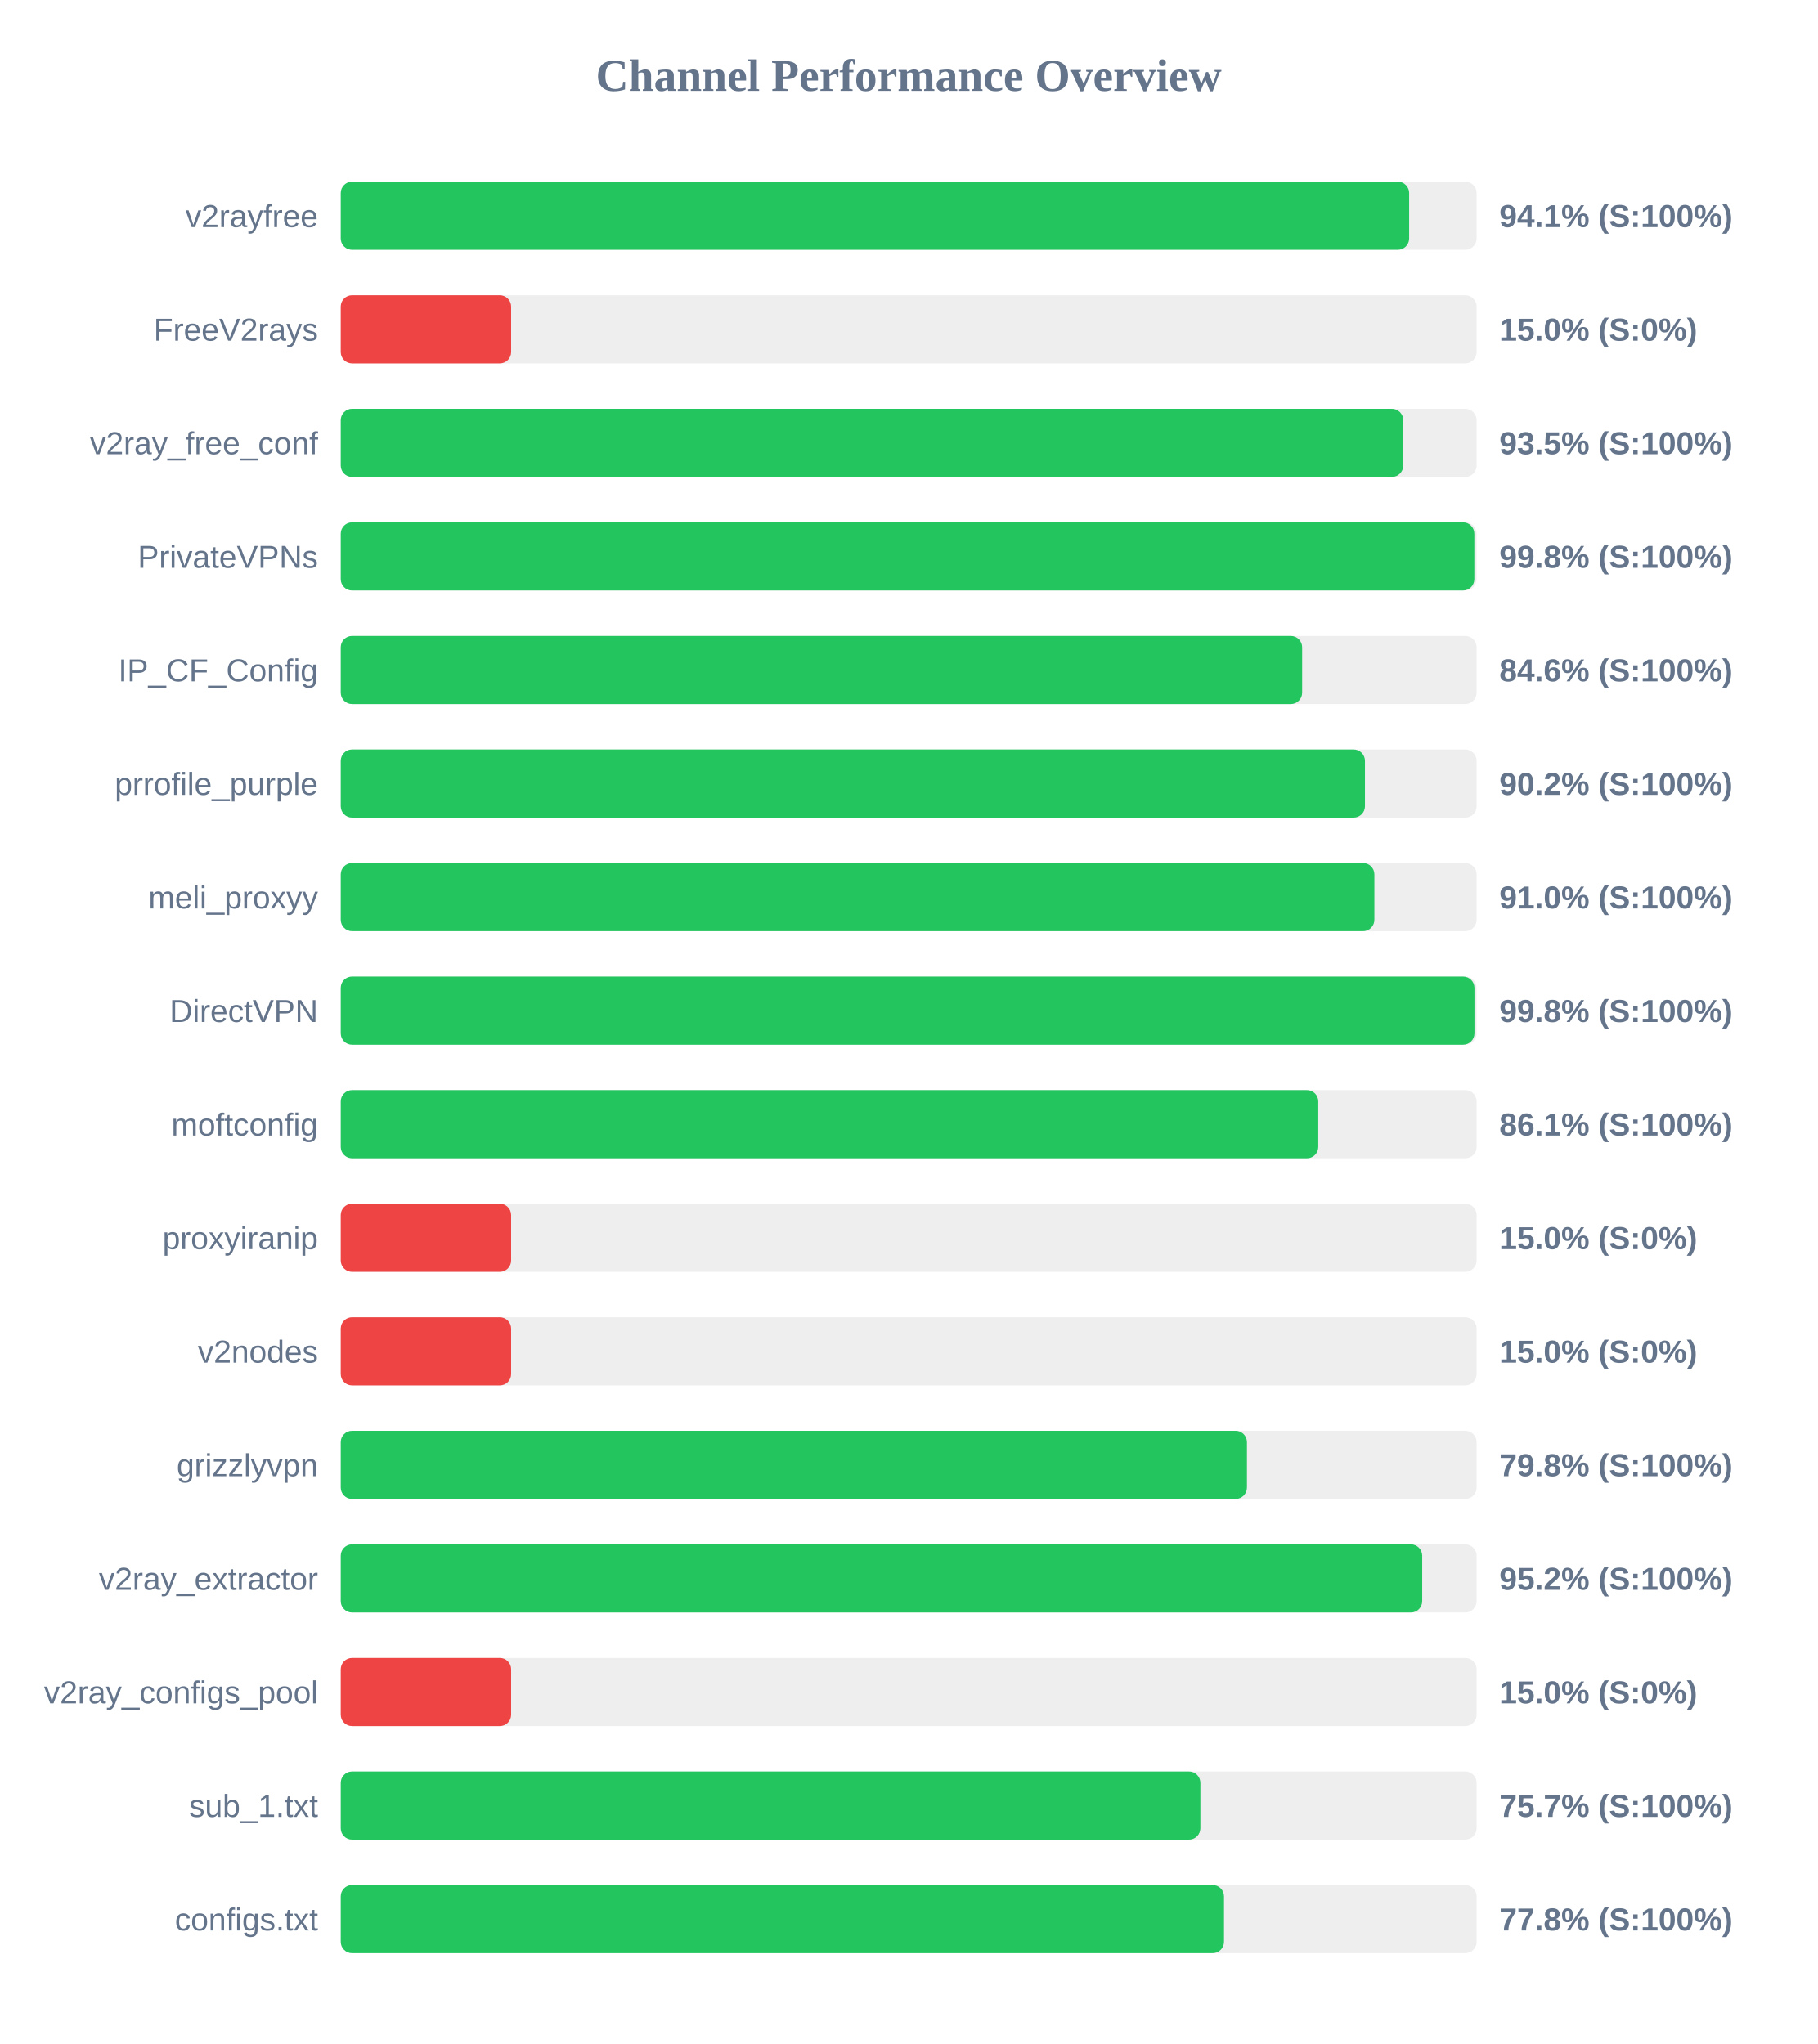
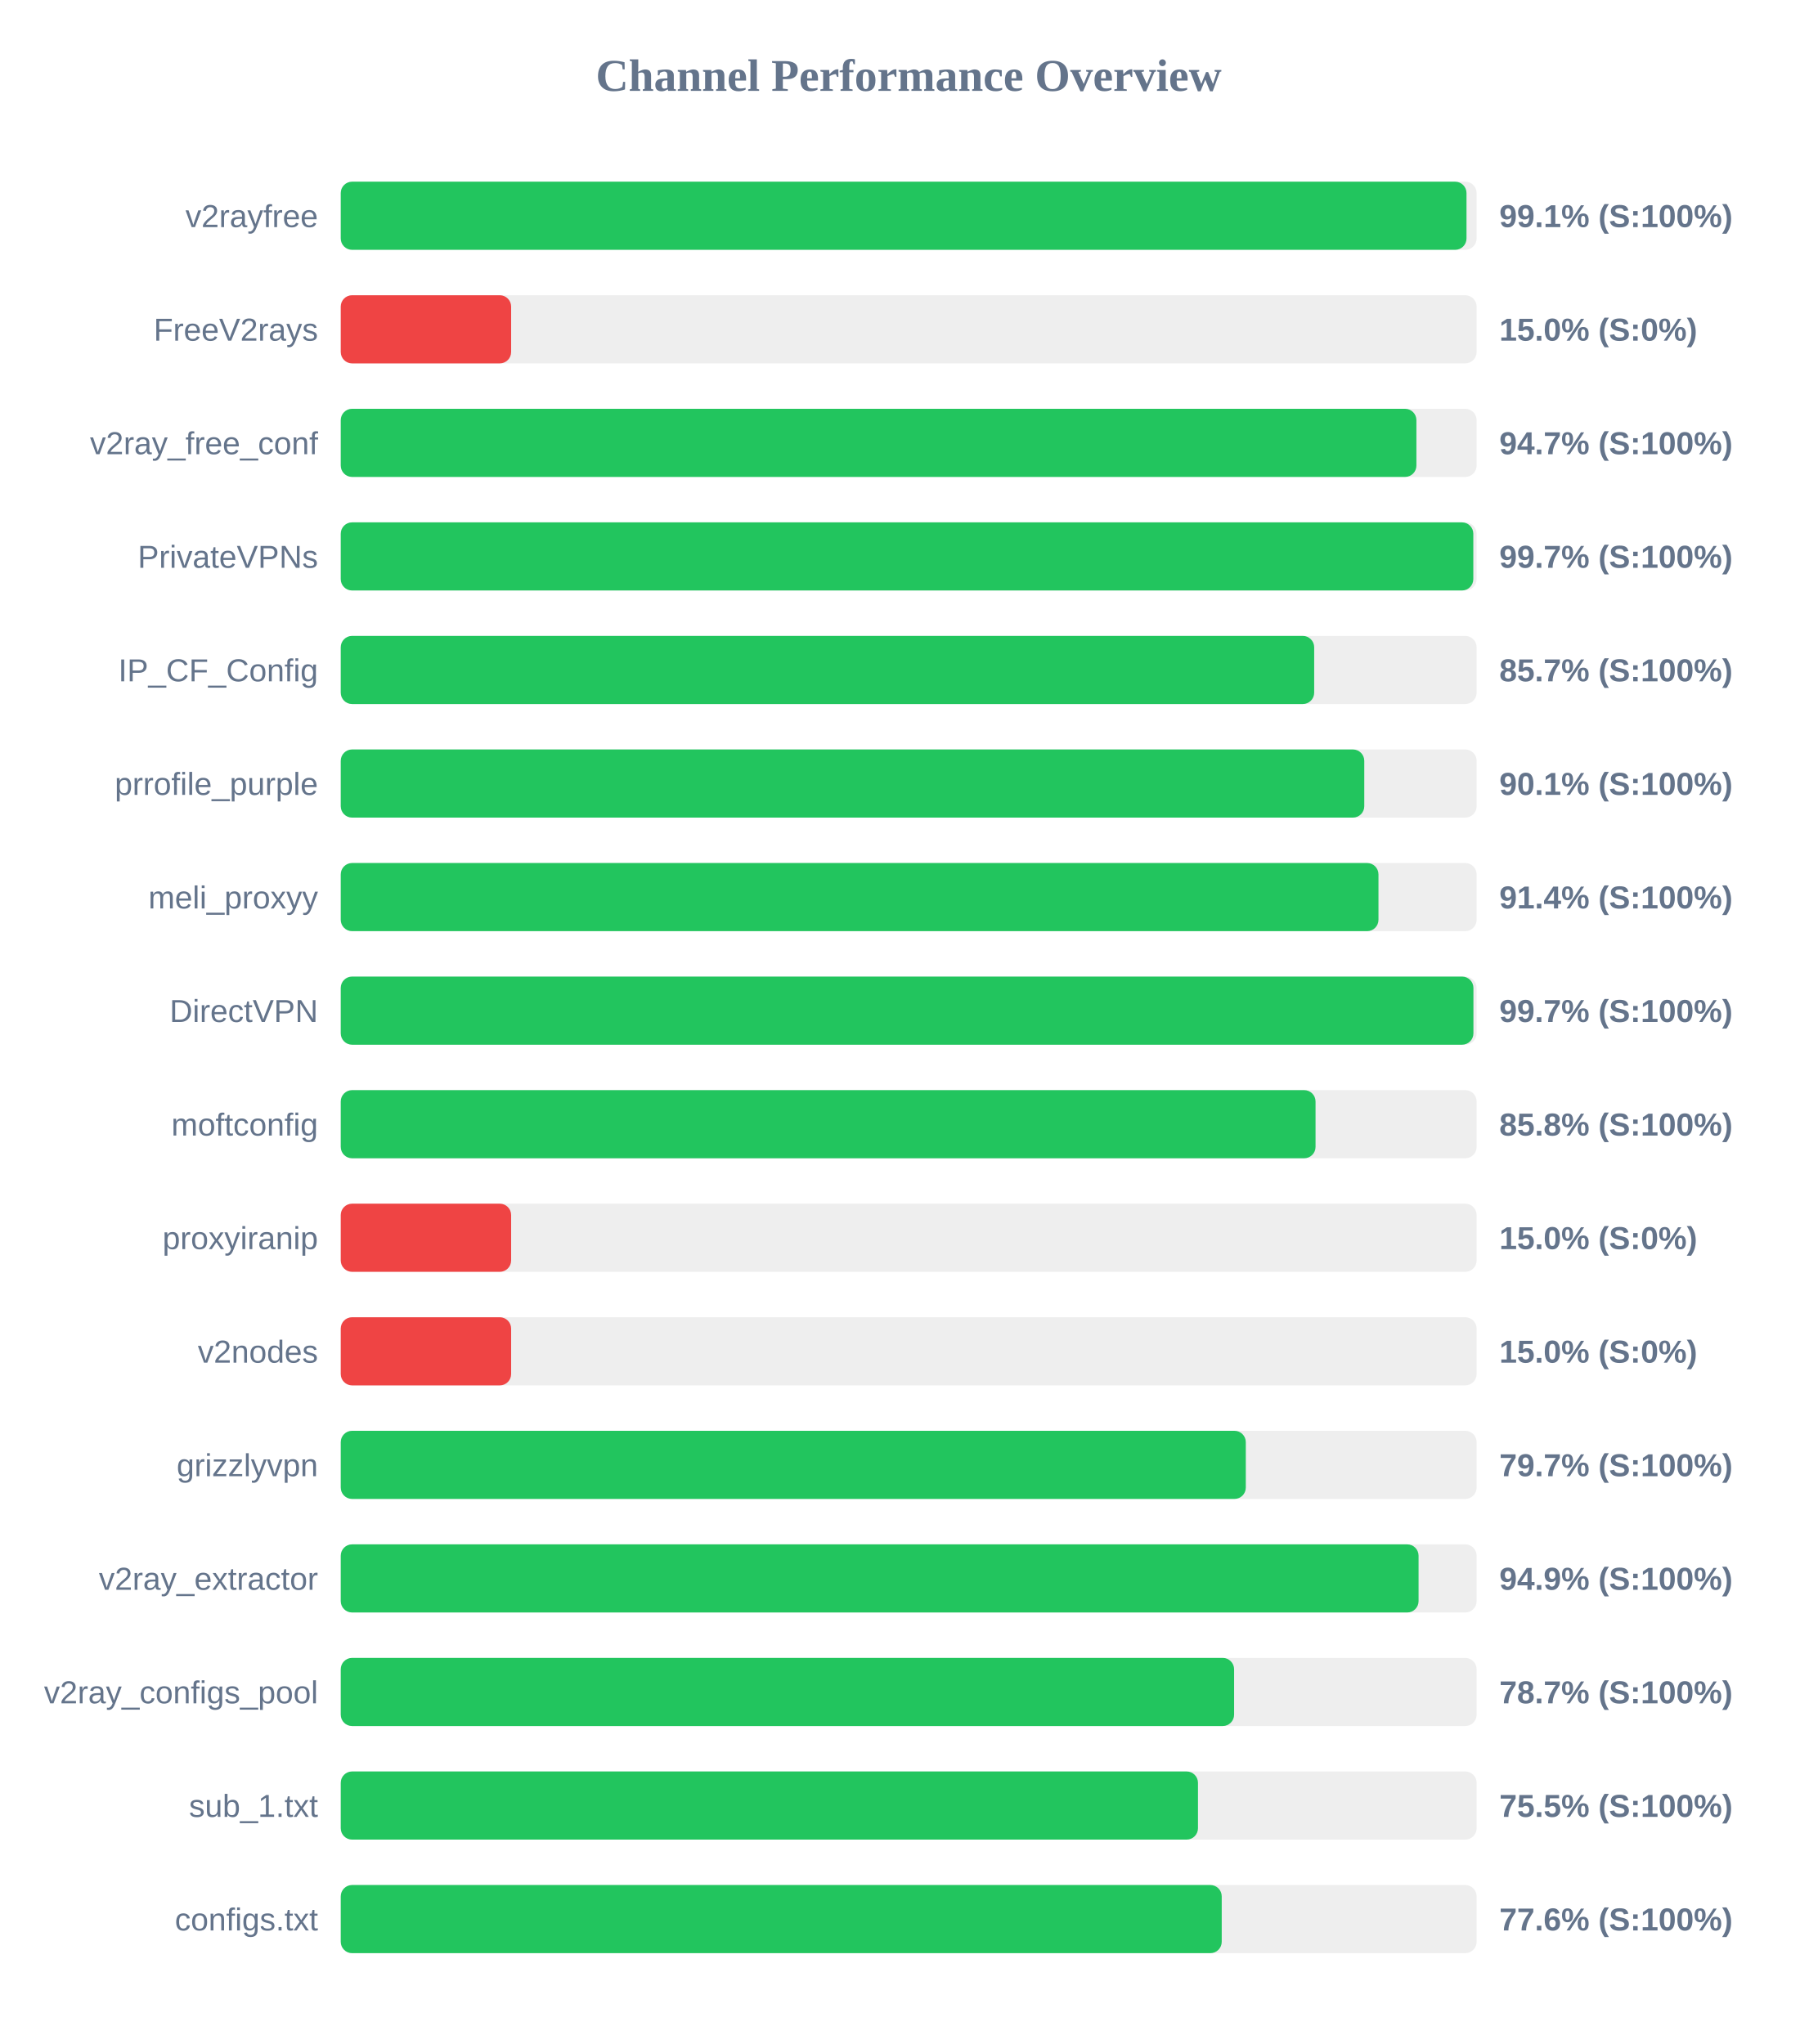
<svg xmlns="http://www.w3.org/2000/svg" width="800" height="900" version="1.1">
  <style>
        .row { font: 14px Arial; fill: #64748b; }
        .score { font: bold 14px Arial; fill: #64748b; }
    </style>
  <text x="400" y="40" text-anchor="middle" font-size="20px" font-weight="bold" fill="#64748b">Channel Performance Overview</text>
  <rect x="150" y="80" width="500" height="30" fill="#eee" rx="5" />
-   <rect x="150" y="80" width="470.3" height="30" fill="#22c55e" rx="5" />
+   <rect x="150" y="80" width="495.55" height="30" fill="#22c55e" rx="5" />
  <text x="140" y="100" text-anchor="end" class="row">v2rayfree</text>
-   <text x="660" y="100" text-anchor="start" class="score">94.1% (S:100%)</text>
+   <text x="660" y="100" text-anchor="start" class="score">99.1% (S:100%)</text>
  <rect x="150" y="130" width="500" height="30" fill="#eee" rx="5" />
  <rect x="150" y="130" width="75.0" height="30" fill="#ef4444" rx="5" />
  <text x="140" y="150" text-anchor="end" class="row">FreeV2rays</text>
  <text x="660" y="150" text-anchor="start" class="score">15.0% (S:0%)</text>
  <rect x="150" y="180" width="500" height="30" fill="#eee" rx="5" />
-   <rect x="150" y="180" width="467.7" height="30" fill="#22c55e" rx="5" />
+   <rect x="150" y="180" width="473.5" height="30" fill="#22c55e" rx="5" />
  <text x="140" y="200" text-anchor="end" class="row">v2ray_free_conf</text>
-   <text x="660" y="200" text-anchor="start" class="score">93.5% (S:100%)</text>
+   <text x="660" y="200" text-anchor="start" class="score">94.7% (S:100%)</text>
  <rect x="150" y="230" width="500" height="30" fill="#eee" rx="5" />
-   <rect x="150" y="230" width="499.0" height="30" fill="#22c55e" rx="5" />
+   <rect x="150" y="230" width="498.55" height="30" fill="#22c55e" rx="5" />
  <text x="140" y="250" text-anchor="end" class="row">PrivateVPNs</text>
-   <text x="660" y="250" text-anchor="start" class="score">99.8% (S:100%)</text>
+   <text x="660" y="250" text-anchor="start" class="score">99.7% (S:100%)</text>
  <rect x="150" y="280" width="500" height="30" fill="#eee" rx="5" />
-   <rect x="150" y="280" width="423.2" height="30" fill="#22c55e" rx="5" />
+   <rect x="150" y="280" width="428.5" height="30" fill="#22c55e" rx="5" />
  <text x="140" y="300" text-anchor="end" class="row">IP_CF_Config</text>
-   <text x="660" y="300" text-anchor="start" class="score">84.6% (S:100%)</text>
+   <text x="660" y="300" text-anchor="start" class="score">85.7% (S:100%)</text>
  <rect x="150" y="330" width="500" height="30" fill="#eee" rx="5" />
-   <rect x="150" y="330" width="450.85" height="30" fill="#22c55e" rx="5" />
+   <rect x="150" y="330" width="450.55" height="30" fill="#22c55e" rx="5" />
  <text x="140" y="350" text-anchor="end" class="row">prrofile_purple</text>
-   <text x="660" y="350" text-anchor="start" class="score">90.2% (S:100%)</text>
+   <text x="660" y="350" text-anchor="start" class="score">90.1% (S:100%)</text>
  <rect x="150" y="380" width="500" height="30" fill="#eee" rx="5" />
-   <rect x="150" y="380" width="455.0" height="30" fill="#22c55e" rx="5" />
+   <rect x="150" y="380" width="456.8" height="30" fill="#22c55e" rx="5" />
  <text x="140" y="400" text-anchor="end" class="row">meli_proxyy</text>
-   <text x="660" y="400" text-anchor="start" class="score">91.0% (S:100%)</text>
+   <text x="660" y="400" text-anchor="start" class="score">91.4% (S:100%)</text>
  <rect x="150" y="430" width="500" height="30" fill="#eee" rx="5" />
-   <rect x="150" y="430" width="499.05" height="30" fill="#22c55e" rx="5" />
+   <rect x="150" y="430" width="498.6" height="30" fill="#22c55e" rx="5" />
  <text x="140" y="450" text-anchor="end" class="row">DirectVPN</text>
-   <text x="660" y="450" text-anchor="start" class="score">99.8% (S:100%)</text>
+   <text x="660" y="450" text-anchor="start" class="score">99.7% (S:100%)</text>
  <rect x="150" y="480" width="500" height="30" fill="#eee" rx="5" />
-   <rect x="150" y="480" width="430.3" height="30" fill="#22c55e" rx="5" />
+   <rect x="150" y="480" width="429.1" height="30" fill="#22c55e" rx="5" />
  <text x="140" y="500" text-anchor="end" class="row">moftconfig</text>
-   <text x="660" y="500" text-anchor="start" class="score">86.1% (S:100%)</text>
+   <text x="660" y="500" text-anchor="start" class="score">85.8% (S:100%)</text>
  <rect x="150" y="530" width="500" height="30" fill="#eee" rx="5" />
  <rect x="150" y="530" width="75.0" height="30" fill="#ef4444" rx="5" />
  <text x="140" y="550" text-anchor="end" class="row">proxyiranip</text>
  <text x="660" y="550" text-anchor="start" class="score">15.0% (S:0%)</text>
  <rect x="150" y="580" width="500" height="30" fill="#eee" rx="5" />
  <rect x="150" y="580" width="75.0" height="30" fill="#ef4444" rx="5" />
  <text x="140" y="600" text-anchor="end" class="row">v2nodes</text>
  <text x="660" y="600" text-anchor="start" class="score">15.0% (S:0%)</text>
  <rect x="150" y="630" width="500" height="30" fill="#eee" rx="5" />
-   <rect x="150" y="630" width="398.9" height="30" fill="#22c55e" rx="5" />
+   <rect x="150" y="630" width="398.4" height="30" fill="#22c55e" rx="5" />
  <text x="140" y="650" text-anchor="end" class="row">grizzlyvpn</text>
-   <text x="660" y="650" text-anchor="start" class="score">79.8% (S:100%)</text>
+   <text x="660" y="650" text-anchor="start" class="score">79.7% (S:100%)</text>
  <rect x="150" y="680" width="500" height="30" fill="#eee" rx="5" />
-   <rect x="150" y="680" width="476.05" height="30" fill="#22c55e" rx="5" />
+   <rect x="150" y="680" width="474.45" height="30" fill="#22c55e" rx="5" />
  <text x="140" y="700" text-anchor="end" class="row">v2ray_extractor</text>
-   <text x="660" y="700" text-anchor="start" class="score">95.2% (S:100%)</text>
+   <text x="660" y="700" text-anchor="start" class="score">94.9% (S:100%)</text>
  <rect x="150" y="730" width="500" height="30" fill="#eee" rx="5" />
-   <rect x="150" y="730" width="75.0" height="30" fill="#ef4444" rx="5" />
+   <rect x="150" y="730" width="393.25" height="30" fill="#22c55e" rx="5" />
  <text x="140" y="750" text-anchor="end" class="row">v2ray_configs_pool</text>
-   <text x="660" y="750" text-anchor="start" class="score">15.0% (S:0%)</text>
+   <text x="660" y="750" text-anchor="start" class="score">78.7% (S:100%)</text>
  <rect x="150" y="780" width="500" height="30" fill="#eee" rx="5" />
-   <rect x="150" y="780" width="378.4" height="30" fill="#22c55e" rx="5" />
+   <rect x="150" y="780" width="377.35" height="30" fill="#22c55e" rx="5" />
  <text x="140" y="800" text-anchor="end" class="row">sub_1.txt</text>
-   <text x="660" y="800" text-anchor="start" class="score">75.7% (S:100%)</text>
+   <text x="660" y="800" text-anchor="start" class="score">75.5% (S:100%)</text>
  <rect x="150" y="830" width="500" height="30" fill="#eee" rx="5" />
-   <rect x="150" y="830" width="388.8" height="30" fill="#22c55e" rx="5" />
+   <rect x="150" y="830" width="387.8" height="30" fill="#22c55e" rx="5" />
  <text x="140" y="850" text-anchor="end" class="row">configs.txt</text>
-   <text x="660" y="850" text-anchor="start" class="score">77.8% (S:100%)</text>
+   <text x="660" y="850" text-anchor="start" class="score">77.6% (S:100%)</text>
</svg>
